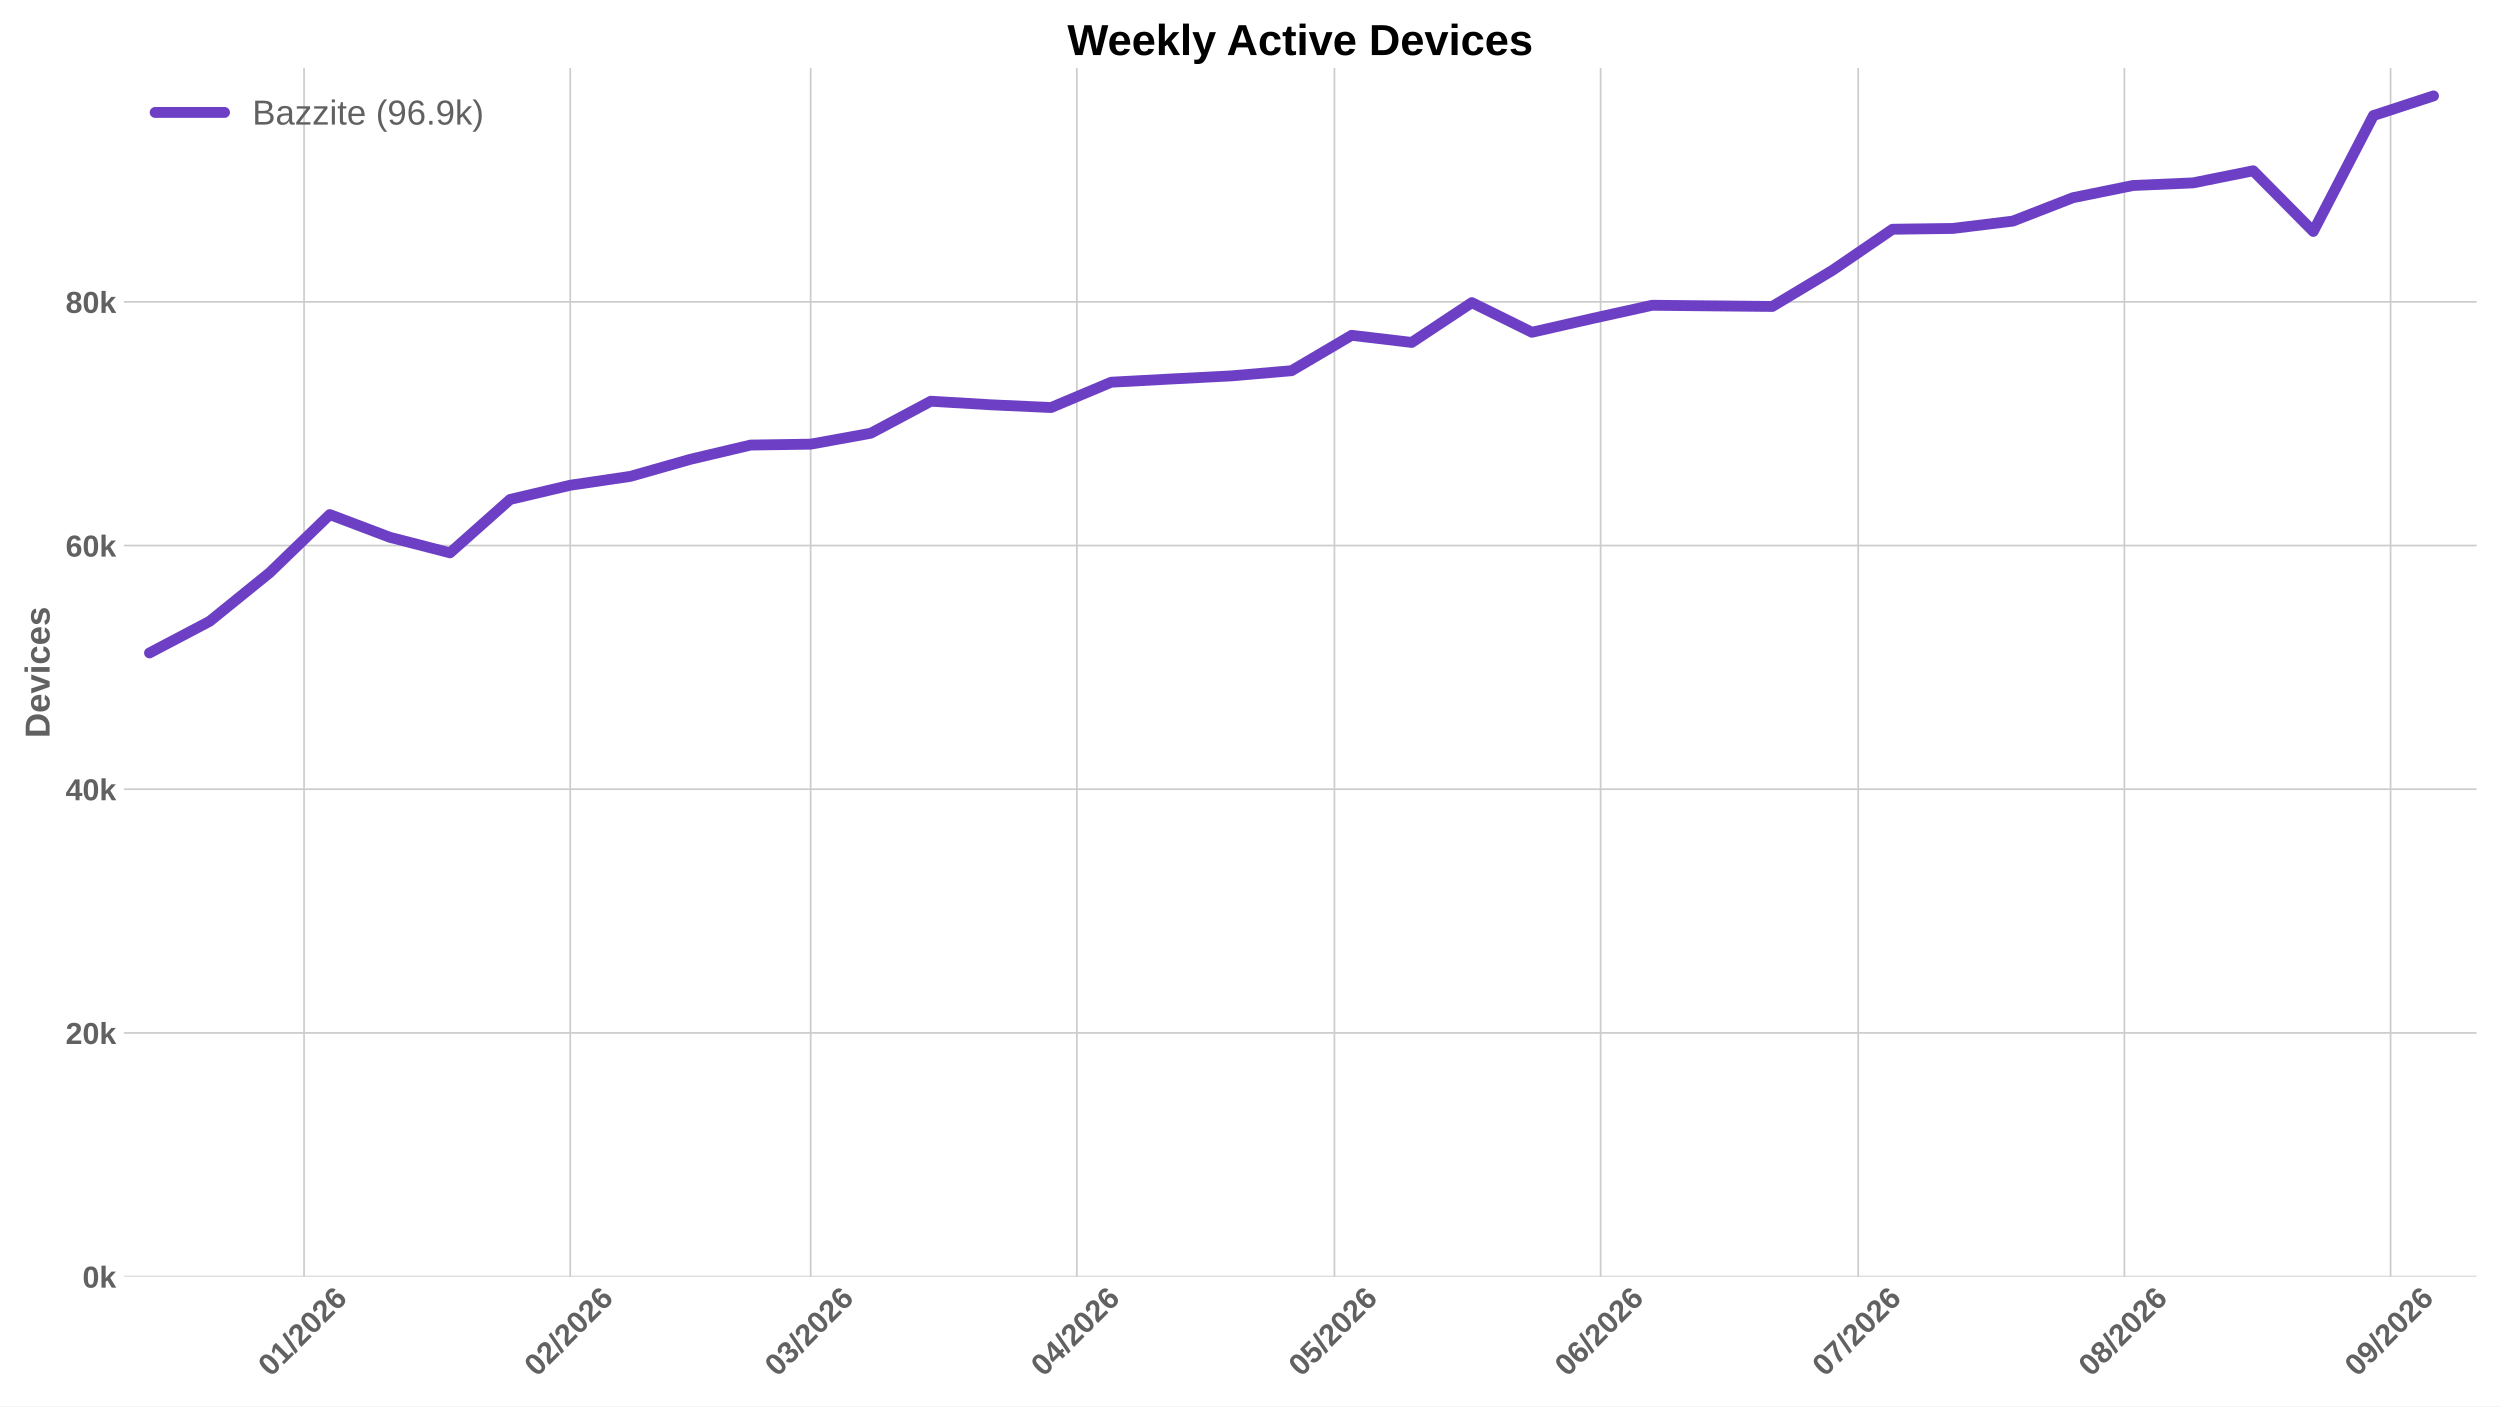
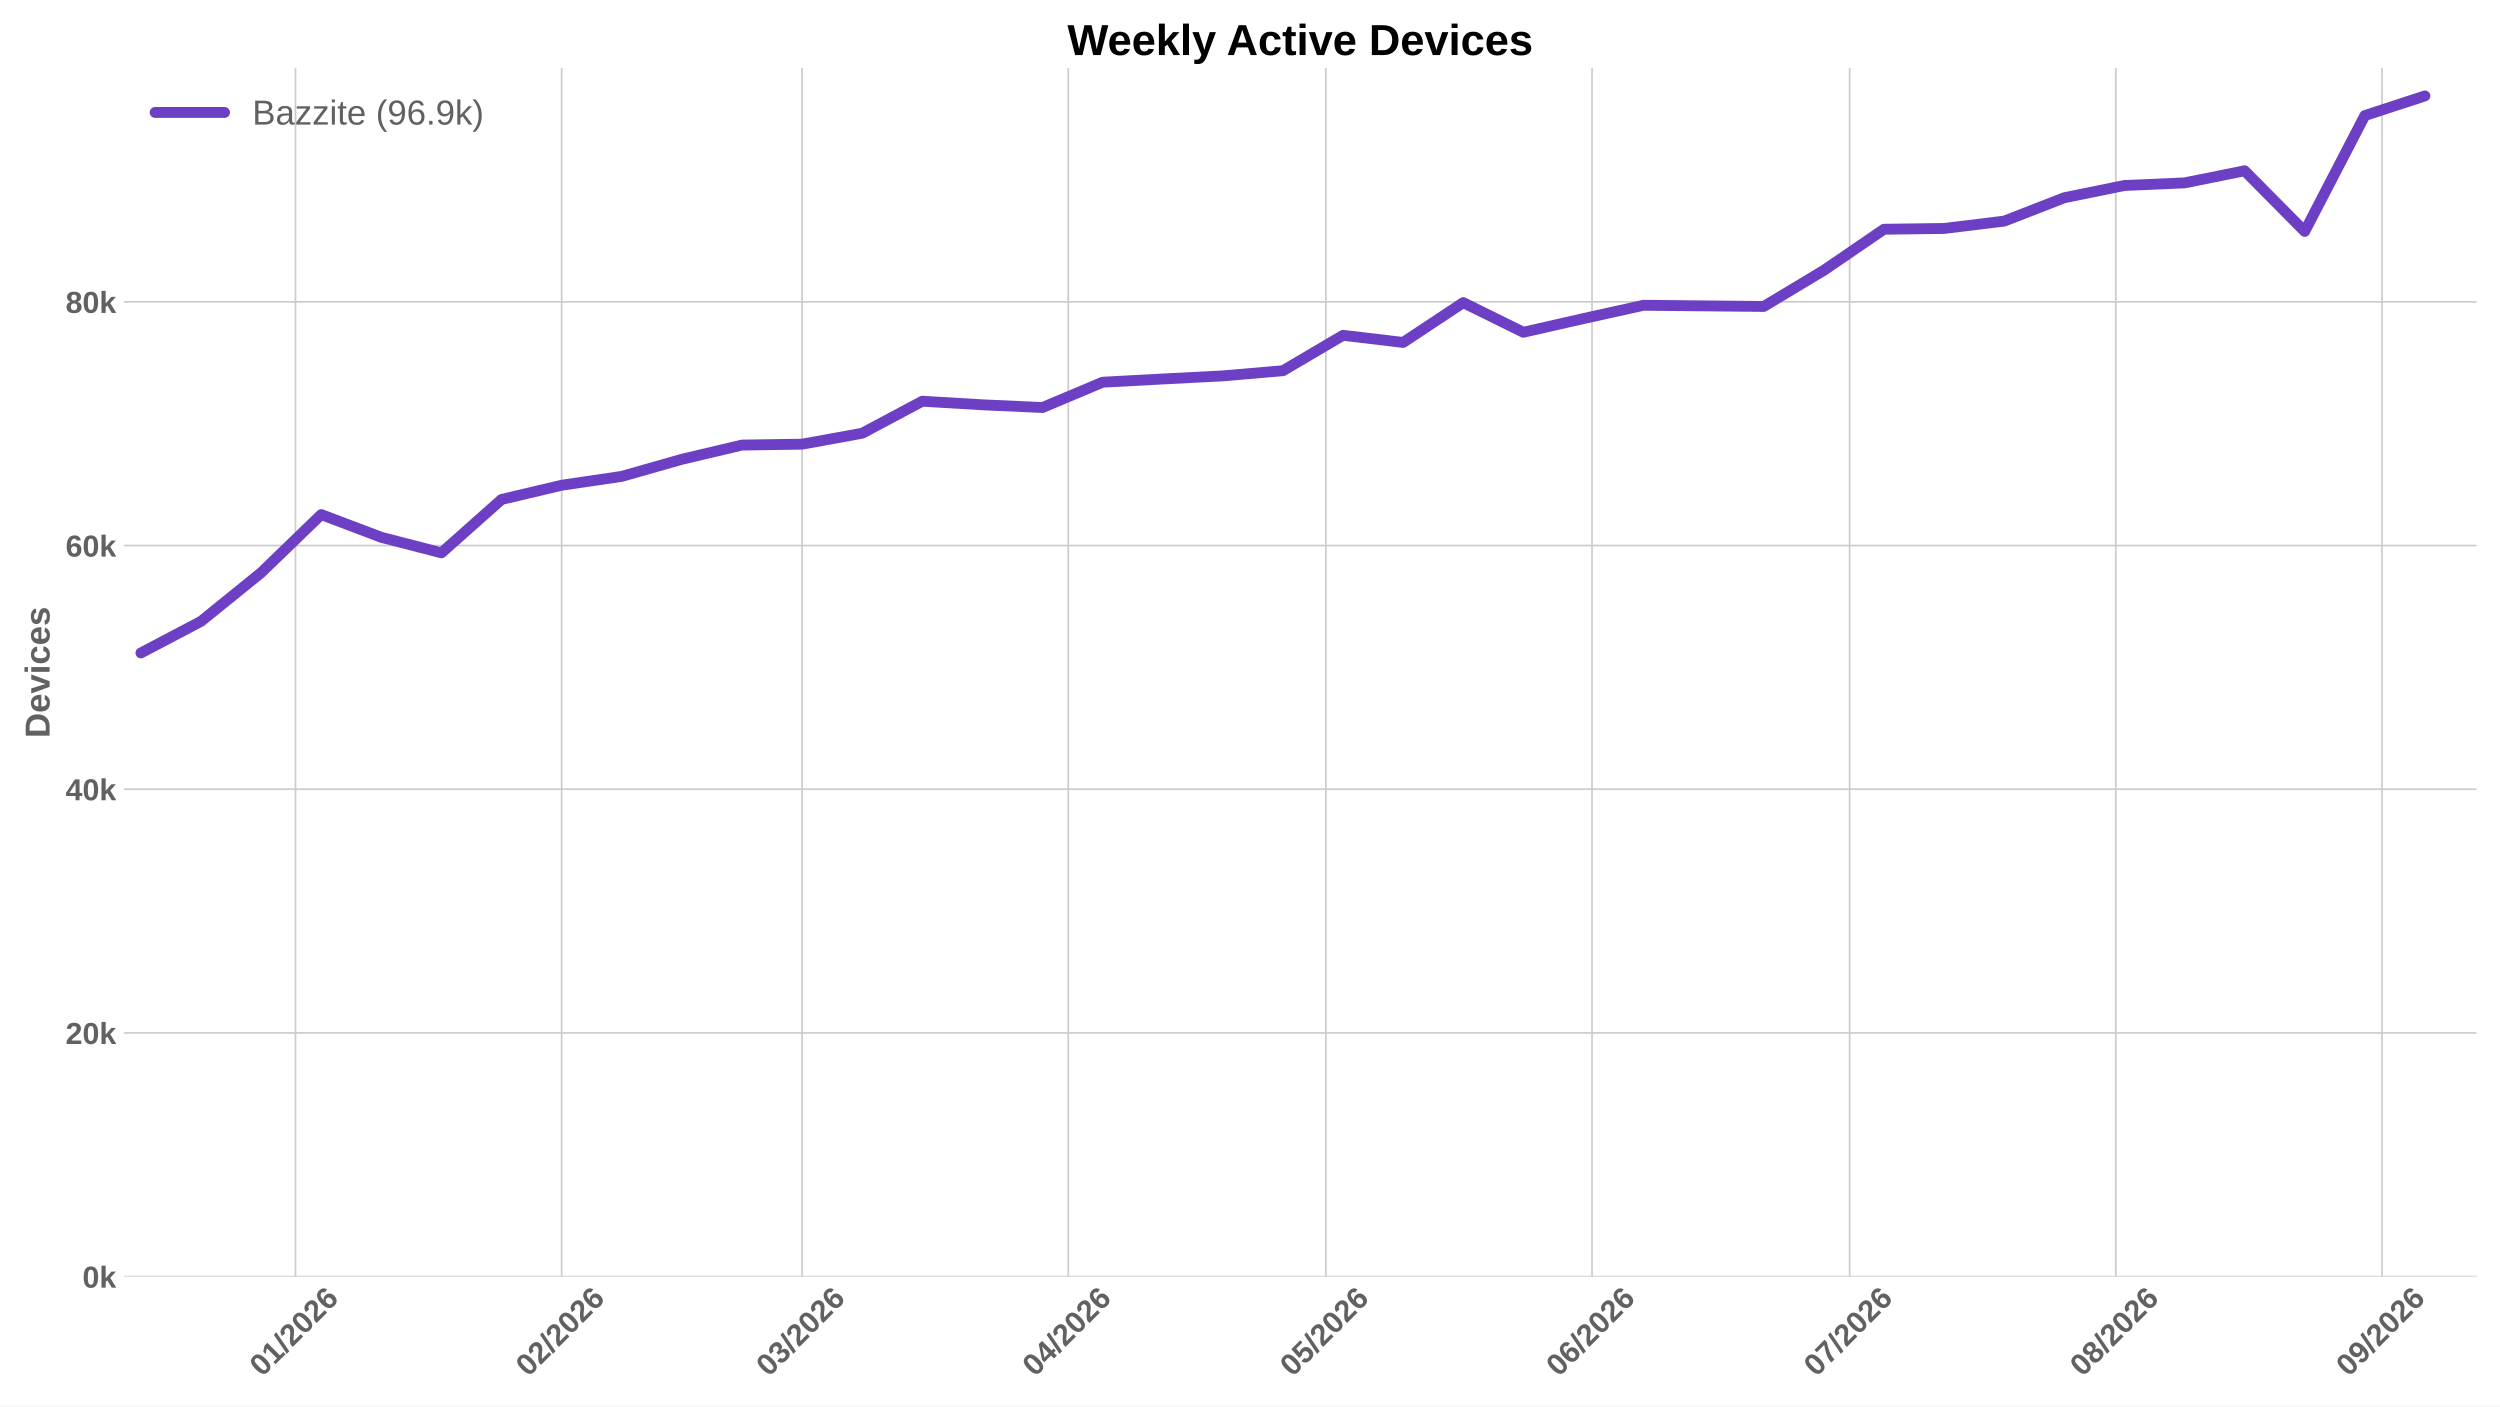
<svg xmlns="http://www.w3.org/2000/svg" xmlns:xlink="http://www.w3.org/1999/xlink" width="1152pt" height="648pt" viewBox="0 0 1152 648" version="1.1">
  <defs>
    <style type="text/css">*{stroke-linejoin: round; stroke-linecap: butt}</style>
  </defs>
  <g id="figure_1">
    <g id="patch_1">
      <path d="M 0 648  L 1152 648  L 1152 0  L 0 0  z " style="fill: #ffffff" />
    </g>
    <g id="axes_1">
      <g id="patch_2">
        <path d="M 57.076 588.262  L 1141.2 588.262  L 1141.2 31.361  L 57.076 31.361  z " style="fill: #ffffff" />
      </g>
      <g id="matplotlib.axis_1">
        <g id="xtick_1">
          <g id="line2d_1">
-             <path d="M 140.108 588.262  L 140.108 31.361  " clip-path="url(#pd2ac543290)" style="fill: none; stroke: #cccccc; stroke-width: 0.8; stroke-linecap: round" />
+             <path d="M 136.155 588.262  L 136.155 31.361  " clip-path="url(#p57a2a3a437)" style="fill: none; stroke: #cccccc; stroke-width: 0.8; stroke-linecap: round" />
          </g>
          <g id="line2d_2" />
          <g id="text_1">
-             <g style="fill: #616161" transform="translate(124.7798 634.7498) rotate(-45) scale(0.14 -0.14)">
+             <g style="fill: #616161" transform="translate(120.8271 634.7498) rotate(-45) scale(0.14 -0.14)">
              <defs>
                <path id="LiberationSans-Bold-13" d="M 3297 2203  Q 3297 1088 2914 512  Q 2531 -63 1766 -63  Q 253 -63 253 2203  Q 253 2994 418 3494  Q 584 3994 915 4231  Q 1247 4469 1791 4469  Q 2572 4469 2934 3903  Q 3297 3338 3297 2203  z M 2416 2203  Q 2416 2813 2356 3150  Q 2297 3488 2165 3634  Q 2034 3781 1784 3781  Q 1519 3781 1383 3632  Q 1247 3484 1189 3148  Q 1131 2813 1131 2203  Q 1131 1600 1192 1261  Q 1253 922 1386 775  Q 1519 628 1772 628  Q 2022 628 2158 783  Q 2294 938 2355 1278  Q 2416 1619 2416 2203  z " transform="scale(0.015625)" />
                <path id="LiberationSans-Bold-14" d="M 403 0  L 403 653  L 1494 653  L 1494 3656  L 438 2997  L 438 3688  L 1541 4403  L 2372 4403  L 2372 653  L 3381 653  L 3381 0  L 403 0  z " transform="scale(0.015625)" />
                <path id="LiberationSans-Bold-12" d="M 63 -128  L 972 4638  L 1716 4638  L 822 -128  L 63 -128  z " transform="scale(0.015625)" />
                <path id="LiberationSans-Bold-15" d="M 222 0  L 222 609  Q 394 988 711 1347  Q 1028 1706 1509 2097  Q 1972 2472 2158 2715  Q 2344 2959 2344 3194  Q 2344 3769 1766 3769  Q 1484 3769 1336 3617  Q 1188 3466 1144 3163  L 259 3213  Q 334 3825 717 4147  Q 1100 4469 1759 4469  Q 2472 4469 2853 4144  Q 3234 3819 3234 3231  Q 3234 2922 3112 2672  Q 2991 2422 2800 2211  Q 2609 2000 2376 1815  Q 2144 1631 1925 1456  Q 1706 1281 1526 1103  Q 1347 925 1259 722  L 3303 722  L 3303 0  L 222 0  z " transform="scale(0.015625)" />
                <path id="LiberationSans-Bold-19" d="M 3328 1441  Q 3328 738 2934 337  Q 2541 -63 1847 -63  Q 1069 -63 651 482  Q 234 1028 234 2100  Q 234 3278 657 3873  Q 1081 4469 1869 4469  Q 2428 4469 2751 4222  Q 3075 3975 3209 3456  L 2381 3341  Q 2263 3775 1850 3775  Q 1497 3775 1295 3422  Q 1094 3069 1094 2350  Q 1234 2584 1484 2709  Q 1734 2834 2050 2834  Q 2641 2834 2984 2459  Q 3328 2084 3328 1441  z M 2447 1416  Q 2447 1791 2273 1989  Q 2100 2188 1797 2188  Q 1506 2188 1331 2002  Q 1156 1816 1156 1509  Q 1156 1125 1339 873  Q 1522 622 1819 622  Q 2116 622 2281 833  Q 2447 1044 2447 1416  z " transform="scale(0.015625)" />
              </defs>
              <use xlink:href="#LiberationSans-Bold-13" />
              <use xlink:href="#LiberationSans-Bold-14" transform="translate(55.60938 0)" />
              <use xlink:href="#LiberationSans-Bold-12" transform="translate(111.2188 0)" />
              <use xlink:href="#LiberationSans-Bold-15" transform="translate(139 0)" />
              <use xlink:href="#LiberationSans-Bold-13" transform="translate(194.6094 0)" />
              <use xlink:href="#LiberationSans-Bold-15" transform="translate(250.2188 0)" />
              <use xlink:href="#LiberationSans-Bold-19" transform="translate(305.8281 0)" />
            </g>
          </g>
        </g>
        <g id="xtick_2">
          <g id="line2d_3">
-             <path d="M 262.765 588.262  L 262.765 31.361  " clip-path="url(#pd2ac543290)" style="fill: none; stroke: #cccccc; stroke-width: 0.8; stroke-linecap: round" />
+             <path d="M 258.812 588.262  L 258.812 31.361  " clip-path="url(#p57a2a3a437)" style="fill: none; stroke: #cccccc; stroke-width: 0.8; stroke-linecap: round" />
          </g>
          <g id="line2d_4" />
          <g id="text_2">
-             <g style="fill: #616161" transform="translate(247.4362 634.7498) rotate(-45) scale(0.14 -0.14)">
+             <g style="fill: #616161" transform="translate(243.4835 634.7498) rotate(-45) scale(0.14 -0.14)">
              <use xlink:href="#LiberationSans-Bold-13" />
              <use xlink:href="#LiberationSans-Bold-15" transform="translate(55.60938 0)" />
              <use xlink:href="#LiberationSans-Bold-12" transform="translate(111.2188 0)" />
              <use xlink:href="#LiberationSans-Bold-15" transform="translate(139 0)" />
              <use xlink:href="#LiberationSans-Bold-13" transform="translate(194.6094 0)" />
              <use xlink:href="#LiberationSans-Bold-15" transform="translate(250.2188 0)" />
              <use xlink:href="#LiberationSans-Bold-19" transform="translate(305.8281 0)" />
            </g>
          </g>
        </g>
        <g id="xtick_3">
          <g id="line2d_5">
-             <path d="M 373.551 588.262  L 373.551 31.361  " clip-path="url(#pd2ac543290)" style="fill: none; stroke: #cccccc; stroke-width: 0.8; stroke-linecap: round" />
+             <path d="M 369.598 588.262  L 369.598 31.361  " clip-path="url(#p57a2a3a437)" style="fill: none; stroke: #cccccc; stroke-width: 0.8; stroke-linecap: round" />
          </g>
          <g id="line2d_6" />
          <g id="text_3">
-             <g style="fill: #616161" transform="translate(358.2226 634.7498) rotate(-45) scale(0.14 -0.14)">
+             <g style="fill: #616161" transform="translate(354.2699 634.7498) rotate(-45) scale(0.14 -0.14)">
              <defs>
                <path id="LiberationSans-Bold-16" d="M 3328 1222  Q 3328 603 2922 265  Q 2516 -72 1766 -72  Q 1056 -72 637 254  Q 219 581 147 1197  L 1041 1275  Q 1125 641 1763 641  Q 2078 641 2253 797  Q 2428 953 2428 1275  Q 2428 1569 2215 1725  Q 2003 1881 1584 1881  L 1278 1881  L 1278 2591  L 1566 2591  Q 1944 2591 2134 2745  Q 2325 2900 2325 3188  Q 2325 3459 2173 3614  Q 2022 3769 1731 3769  Q 1459 3769 1292 3619  Q 1125 3469 1100 3194  L 222 3256  Q 291 3825 694 4147  Q 1097 4469 1747 4469  Q 2438 4469 2827 4158  Q 3216 3847 3216 3297  Q 3216 2884 2973 2618  Q 2731 2353 2275 2266  L 2275 2253  Q 2781 2194 3054 1920  Q 3328 1647 3328 1222  z " transform="scale(0.015625)" />
              </defs>
              <use xlink:href="#LiberationSans-Bold-13" />
              <use xlink:href="#LiberationSans-Bold-16" transform="translate(55.60938 0)" />
              <use xlink:href="#LiberationSans-Bold-12" transform="translate(111.2188 0)" />
              <use xlink:href="#LiberationSans-Bold-15" transform="translate(139 0)" />
              <use xlink:href="#LiberationSans-Bold-13" transform="translate(194.6094 0)" />
              <use xlink:href="#LiberationSans-Bold-15" transform="translate(250.2188 0)" />
              <use xlink:href="#LiberationSans-Bold-19" transform="translate(305.8281 0)" />
            </g>
          </g>
        </g>
        <g id="xtick_4">
          <g id="line2d_7">
-             <path d="M 496.207 588.262  L 496.207 31.361  " clip-path="url(#pd2ac543290)" style="fill: none; stroke: #cccccc; stroke-width: 0.8; stroke-linecap: round" />
+             <path d="M 492.255 588.262  L 492.255 31.361  " clip-path="url(#p57a2a3a437)" style="fill: none; stroke: #cccccc; stroke-width: 0.8; stroke-linecap: round" />
          </g>
          <g id="line2d_8" />
          <g id="text_4">
-             <g style="fill: #616161" transform="translate(480.879 634.7498) rotate(-45) scale(0.14 -0.14)">
+             <g style="fill: #616161" transform="translate(476.9263 634.7498) rotate(-45) scale(0.14 -0.14)">
              <defs>
                <path id="LiberationSans-Bold-17" d="M 2938 897  L 2938 0  L 2100 0  L 2100 897  L 97 897  L 97 1556  L 1956 4403  L 2938 4403  L 2938 1550  L 3525 1550  L 3525 897  L 2938 897  z M 2100 2991  Q 2100 3159 2111 3356  Q 2122 3553 2128 3609  Q 2047 3434 1834 3103  L 813 1550  L 2100 1550  L 2100 2991  z " transform="scale(0.015625)" />
              </defs>
              <use xlink:href="#LiberationSans-Bold-13" />
              <use xlink:href="#LiberationSans-Bold-17" transform="translate(55.60938 0)" />
              <use xlink:href="#LiberationSans-Bold-12" transform="translate(111.2188 0)" />
              <use xlink:href="#LiberationSans-Bold-15" transform="translate(139 0)" />
              <use xlink:href="#LiberationSans-Bold-13" transform="translate(194.6094 0)" />
              <use xlink:href="#LiberationSans-Bold-15" transform="translate(250.2188 0)" />
              <use xlink:href="#LiberationSans-Bold-19" transform="translate(305.8281 0)" />
            </g>
          </g>
        </g>
        <g id="xtick_5">
          <g id="line2d_9">
-             <path d="M 614.907 588.262  L 614.907 31.361  " clip-path="url(#pd2ac543290)" style="fill: none; stroke: #cccccc; stroke-width: 0.8; stroke-linecap: round" />
+             <path d="M 610.954 588.262  L 610.954 31.361  " clip-path="url(#p57a2a3a437)" style="fill: none; stroke: #cccccc; stroke-width: 0.8; stroke-linecap: round" />
          </g>
          <g id="line2d_10" />
          <g id="text_5">
-             <g style="fill: #616161" transform="translate(599.5788 634.7498) rotate(-45) scale(0.14 -0.14)">
+             <g style="fill: #616161" transform="translate(595.6261 634.7498) rotate(-45) scale(0.14 -0.14)">
              <defs>
                <path id="LiberationSans-Bold-18" d="M 3381 1466  Q 3381 766 2945 351  Q 2509 -63 1750 -63  Q 1088 -63 689 235  Q 291 534 197 1100  L 1075 1172  Q 1144 891 1319 762  Q 1494 634 1759 634  Q 2088 634 2283 843  Q 2478 1053 2478 1447  Q 2478 1794 2293 2001  Q 2109 2209 1778 2209  Q 1413 2209 1181 1925  L 325 1925  L 478 4403  L 3125 4403  L 3125 3750  L 1275 3750  L 1203 2638  Q 1522 2919 2000 2919  Q 2628 2919 3004 2528  Q 3381 2138 3381 1466  z " transform="scale(0.015625)" />
              </defs>
              <use xlink:href="#LiberationSans-Bold-13" />
              <use xlink:href="#LiberationSans-Bold-18" transform="translate(55.60938 0)" />
              <use xlink:href="#LiberationSans-Bold-12" transform="translate(111.2188 0)" />
              <use xlink:href="#LiberationSans-Bold-15" transform="translate(139 0)" />
              <use xlink:href="#LiberationSans-Bold-13" transform="translate(194.6094 0)" />
              <use xlink:href="#LiberationSans-Bold-15" transform="translate(250.2188 0)" />
              <use xlink:href="#LiberationSans-Bold-19" transform="translate(305.8281 0)" />
            </g>
          </g>
        </g>
        <g id="xtick_6">
          <g id="line2d_11">
-             <path d="M 737.564 588.262  L 737.564 31.361  " clip-path="url(#pd2ac543290)" style="fill: none; stroke: #cccccc; stroke-width: 0.8; stroke-linecap: round" />
+             <path d="M 733.611 588.262  L 733.611 31.361  " clip-path="url(#p57a2a3a437)" style="fill: none; stroke: #cccccc; stroke-width: 0.8; stroke-linecap: round" />
          </g>
          <g id="line2d_12" />
          <g id="text_6">
-             <g style="fill: #616161" transform="translate(722.2352 634.7498) rotate(-45) scale(0.14 -0.14)">
+             <g style="fill: #616161" transform="translate(718.2825 634.7498) rotate(-45) scale(0.14 -0.14)">
              <use xlink:href="#LiberationSans-Bold-13" />
              <use xlink:href="#LiberationSans-Bold-19" transform="translate(55.60938 0)" />
              <use xlink:href="#LiberationSans-Bold-12" transform="translate(111.2188 0)" />
              <use xlink:href="#LiberationSans-Bold-15" transform="translate(139 0)" />
              <use xlink:href="#LiberationSans-Bold-13" transform="translate(194.6094 0)" />
              <use xlink:href="#LiberationSans-Bold-15" transform="translate(250.2188 0)" />
              <use xlink:href="#LiberationSans-Bold-19" transform="translate(305.8281 0)" />
            </g>
          </g>
        </g>
        <g id="xtick_7">
          <g id="line2d_13">
-             <path d="M 856.263 588.262  L 856.263 31.361  " clip-path="url(#pd2ac543290)" style="fill: none; stroke: #cccccc; stroke-width: 0.8; stroke-linecap: round" />
+             <path d="M 852.311 588.262  L 852.311 31.361  " clip-path="url(#p57a2a3a437)" style="fill: none; stroke: #cccccc; stroke-width: 0.8; stroke-linecap: round" />
          </g>
          <g id="line2d_14" />
          <g id="text_7">
-             <g style="fill: #616161" transform="translate(840.9349 634.7498) rotate(-45) scale(0.14 -0.14)">
+             <g style="fill: #616161" transform="translate(836.9822 634.7498) rotate(-45) scale(0.14 -0.14)">
              <defs>
                <path id="LiberationSans-Bold-1a" d="M 3278 3706  Q 2981 3238 2717 2797  Q 2453 2356 2256 1911  Q 2059 1466 1945 995  Q 1831 525 1831 0  L 916 0  Q 916 550 1059 1064  Q 1203 1578 1475 2111  Q 1747 2644 2463 3681  L 275 3681  L 275 4403  L 3278 4403  L 3278 3706  z " transform="scale(0.015625)" />
              </defs>
              <use xlink:href="#LiberationSans-Bold-13" />
              <use xlink:href="#LiberationSans-Bold-1a" transform="translate(55.60938 0)" />
              <use xlink:href="#LiberationSans-Bold-12" transform="translate(111.2188 0)" />
              <use xlink:href="#LiberationSans-Bold-15" transform="translate(139 0)" />
              <use xlink:href="#LiberationSans-Bold-13" transform="translate(194.6094 0)" />
              <use xlink:href="#LiberationSans-Bold-15" transform="translate(250.2188 0)" />
              <use xlink:href="#LiberationSans-Bold-19" transform="translate(305.8281 0)" />
            </g>
          </g>
        </g>
        <g id="xtick_8">
          <g id="line2d_15">
-             <path d="M 978.92 588.262  L 978.92 31.361  " clip-path="url(#pd2ac543290)" style="fill: none; stroke: #cccccc; stroke-width: 0.8; stroke-linecap: round" />
+             <path d="M 974.967 588.262  L 974.967 31.361  " clip-path="url(#p57a2a3a437)" style="fill: none; stroke: #cccccc; stroke-width: 0.8; stroke-linecap: round" />
          </g>
          <g id="line2d_16" />
          <g id="text_8">
-             <g style="fill: #616161" transform="translate(963.5913 634.7498) rotate(-45) scale(0.14 -0.14)">
+             <g style="fill: #616161" transform="translate(959.6386 634.7498) rotate(-45) scale(0.14 -0.14)">
              <defs>
                <path id="LiberationSans-Bold-1b" d="M 3363 1241  Q 3363 622 2953 279  Q 2544 -63 1784 -63  Q 1031 -63 617 278  Q 203 619 203 1234  Q 203 1656 447 1945  Q 691 2234 1100 2303  L 1100 2316  Q 744 2394 525 2669  Q 306 2944 306 3303  Q 306 3844 689 4156  Q 1072 4469 1772 4469  Q 2488 4469 2870 4164  Q 3253 3859 3253 3297  Q 3253 2938 3036 2666  Q 2819 2394 2453 2322  L 2453 2309  Q 2878 2241 3120 1961  Q 3363 1681 3363 1241  z M 2350 3250  Q 2350 3563 2206 3708  Q 2063 3853 1772 3853  Q 1203 3853 1203 3250  Q 1203 2619 1778 2619  Q 2066 2619 2208 2766  Q 2350 2913 2350 3250  z M 2453 1313  Q 2453 2003 1766 2003  Q 1447 2003 1276 1822  Q 1106 1641 1106 1300  Q 1106 913 1275 734  Q 1444 556 1791 556  Q 2131 556 2292 734  Q 2453 913 2453 1313  z " transform="scale(0.015625)" />
              </defs>
              <use xlink:href="#LiberationSans-Bold-13" />
              <use xlink:href="#LiberationSans-Bold-1b" transform="translate(55.60938 0)" />
              <use xlink:href="#LiberationSans-Bold-12" transform="translate(111.2188 0)" />
              <use xlink:href="#LiberationSans-Bold-15" transform="translate(139 0)" />
              <use xlink:href="#LiberationSans-Bold-13" transform="translate(194.6094 0)" />
              <use xlink:href="#LiberationSans-Bold-15" transform="translate(250.2188 0)" />
              <use xlink:href="#LiberationSans-Bold-19" transform="translate(305.8281 0)" />
            </g>
          </g>
        </g>
        <g id="xtick_9">
          <g id="line2d_17">
-             <path d="M 1101.576 588.262  L 1101.576 31.361  " clip-path="url(#pd2ac543290)" style="fill: none; stroke: #cccccc; stroke-width: 0.8; stroke-linecap: round" />
+             <path d="M 1097.623 588.262  L 1097.623 31.361  " clip-path="url(#p57a2a3a437)" style="fill: none; stroke: #cccccc; stroke-width: 0.8; stroke-linecap: round" />
          </g>
          <g id="line2d_18" />
          <g id="text_9">
-             <g style="fill: #616161" transform="translate(1086.248 634.7498) rotate(-45) scale(0.14 -0.14)">
+             <g style="fill: #616161" transform="translate(1082.295 634.7498) rotate(-45) scale(0.14 -0.14)">
              <defs>
                <path id="LiberationSans-Bold-1c" d="M 3322 2272  Q 3322 1100 2894 518  Q 2466 -63 1678 -63  Q 1097 -63 767 185  Q 438 434 300 972  L 1125 1088  Q 1247 628 1688 628  Q 2056 628 2254 981  Q 2453 1334 2459 2028  Q 2341 1794 2070 1661  Q 1800 1528 1488 1528  Q 906 1528 564 1923  Q 222 2319 222 2994  Q 222 3688 623 4078  Q 1025 4469 1759 4469  Q 2550 4469 2936 3920  Q 3322 3372 3322 2272  z M 2394 2888  Q 2394 3297 2214 3539  Q 2034 3781 1738 3781  Q 1447 3781 1280 3570  Q 1113 3359 1113 2988  Q 1113 2622 1278 2401  Q 1444 2181 1741 2181  Q 2022 2181 2208 2373  Q 2394 2566 2394 2888  z " transform="scale(0.015625)" />
              </defs>
              <use xlink:href="#LiberationSans-Bold-13" />
              <use xlink:href="#LiberationSans-Bold-1c" transform="translate(55.60938 0)" />
              <use xlink:href="#LiberationSans-Bold-12" transform="translate(111.2188 0)" />
              <use xlink:href="#LiberationSans-Bold-15" transform="translate(139 0)" />
              <use xlink:href="#LiberationSans-Bold-13" transform="translate(194.6094 0)" />
              <use xlink:href="#LiberationSans-Bold-15" transform="translate(250.2188 0)" />
              <use xlink:href="#LiberationSans-Bold-19" transform="translate(305.8281 0)" />
            </g>
          </g>
        </g>
      </g>
      <g id="matplotlib.axis_2">
        <g id="ytick_1">
          <g id="line2d_19">
-             <path d="M 57.076 588.262  L 1141.2 588.262  " clip-path="url(#pd2ac543290)" style="fill: none; stroke: #cccccc; stroke-width: 0.8; stroke-linecap: round" />
+             <path d="M 57.076 588.262  L 1141.2 588.262  " clip-path="url(#p57a2a3a437)" style="fill: none; stroke: #cccccc; stroke-width: 0.8; stroke-linecap: round" />
          </g>
          <g id="line2d_20" />
          <g id="text_10">
            <g style="fill: #616161" transform="translate(38.005 593.3584) scale(0.14 -0.14)">
              <defs>
                <path id="LiberationSans-Bold-4e" d="M 2606 0  L 1703 1531  L 1325 1269  L 1325 0  L 447 0  L 447 4638  L 1325 4638  L 1325 1981  L 2531 3381  L 3475 3381  L 2288 2063  L 3566 0  L 2606 0  z " transform="scale(0.015625)" />
              </defs>
              <use xlink:href="#LiberationSans-Bold-13" />
              <use xlink:href="#LiberationSans-Bold-4e" transform="translate(55.60938 0)" />
            </g>
          </g>
        </g>
        <g id="ytick_2">
          <g id="line2d_21">
-             <path d="M 57.076 475.969  L 1141.2 475.969  " clip-path="url(#pd2ac543290)" style="fill: none; stroke: #cccccc; stroke-width: 0.8; stroke-linecap: round" />
+             <path d="M 57.076 475.969  L 1141.2 475.969  " clip-path="url(#p57a2a3a437)" style="fill: none; stroke: #cccccc; stroke-width: 0.8; stroke-linecap: round" />
          </g>
          <g id="line2d_22" />
          <g id="text_11">
            <g style="fill: #616161" transform="translate(30.21969 481.065) scale(0.14 -0.14)">
              <use xlink:href="#LiberationSans-Bold-15" />
              <use xlink:href="#LiberationSans-Bold-13" transform="translate(55.60938 0)" />
              <use xlink:href="#LiberationSans-Bold-4e" transform="translate(111.2188 0)" />
            </g>
          </g>
        </g>
        <g id="ytick_3">
          <g id="line2d_23">
-             <path d="M 57.076 363.675  L 1141.2 363.675  " clip-path="url(#pd2ac543290)" style="fill: none; stroke: #cccccc; stroke-width: 0.8; stroke-linecap: round" />
+             <path d="M 57.076 363.675  L 1141.2 363.675  " clip-path="url(#p57a2a3a437)" style="fill: none; stroke: #cccccc; stroke-width: 0.8; stroke-linecap: round" />
          </g>
          <g id="line2d_24" />
          <g id="text_12">
            <g style="fill: #616161" transform="translate(30.21969 368.7715) scale(0.14 -0.14)">
              <use xlink:href="#LiberationSans-Bold-17" />
              <use xlink:href="#LiberationSans-Bold-13" transform="translate(55.60938 0)" />
              <use xlink:href="#LiberationSans-Bold-4e" transform="translate(111.2188 0)" />
            </g>
          </g>
        </g>
        <g id="ytick_4">
          <g id="line2d_25">
-             <path d="M 57.076 251.382  L 1141.2 251.382  " clip-path="url(#pd2ac543290)" style="fill: none; stroke: #cccccc; stroke-width: 0.8; stroke-linecap: round" />
+             <path d="M 57.076 251.382  L 1141.2 251.382  " clip-path="url(#p57a2a3a437)" style="fill: none; stroke: #cccccc; stroke-width: 0.8; stroke-linecap: round" />
          </g>
          <g id="line2d_26" />
          <g id="text_13">
            <g style="fill: #616161" transform="translate(30.21969 256.4781) scale(0.14 -0.14)">
              <use xlink:href="#LiberationSans-Bold-19" />
              <use xlink:href="#LiberationSans-Bold-13" transform="translate(55.60938 0)" />
              <use xlink:href="#LiberationSans-Bold-4e" transform="translate(111.2188 0)" />
            </g>
          </g>
        </g>
        <g id="ytick_5">
          <g id="line2d_27">
-             <path d="M 57.076 139.088  L 1141.2 139.088  " clip-path="url(#pd2ac543290)" style="fill: none; stroke: #cccccc; stroke-width: 0.8; stroke-linecap: round" />
+             <path d="M 57.076 139.088  L 1141.2 139.088  " clip-path="url(#p57a2a3a437)" style="fill: none; stroke: #cccccc; stroke-width: 0.8; stroke-linecap: round" />
          </g>
          <g id="line2d_28" />
          <g id="text_14">
            <g style="fill: #616161" transform="translate(30.21969 144.1846) scale(0.14 -0.14)">
              <use xlink:href="#LiberationSans-Bold-1b" />
              <use xlink:href="#LiberationSans-Bold-13" transform="translate(55.60938 0)" />
              <use xlink:href="#LiberationSans-Bold-4e" transform="translate(111.2188 0)" />
            </g>
          </g>
        </g>
        <g id="text_15">
          <g style="fill: #616161" transform="translate(22.8525 340.0552) rotate(-90) scale(0.16 -0.16)">
            <defs>
              <path id="LiberationSans-Bold-27" d="M 4353 2234  Q 4353 1553 4086 1045  Q 3819 538 3330 269  Q 2841 0 2209 0  L 428 0  L 428 4403  L 2022 4403  Q 3134 4403 3743 3842  Q 4353 3281 4353 2234  z M 3425 2234  Q 3425 2944 3056 3317  Q 2688 3691 2003 3691  L 1350 3691  L 1350 713  L 2131 713  Q 2725 713 3075 1122  Q 3425 1531 3425 2234  z " transform="scale(0.015625)" />
              <path id="LiberationSans-Bold-48" d="M 1831 -63  Q 1069 -63 659 389  Q 250 841 250 1706  Q 250 2544 665 2994  Q 1081 3444 1844 3444  Q 2572 3444 2956 2961  Q 3341 2478 3341 1547  L 3341 1522  L 1172 1522  Q 1172 1028 1355 776  Q 1538 525 1875 525  Q 2341 525 2463 928  L 3291 856  Q 2931 -63 1831 -63  z M 1831 2891  Q 1522 2891 1355 2675  Q 1188 2459 1178 2072  L 2491 2072  Q 2466 2481 2294 2686  Q 2122 2891 1831 2891  z " transform="scale(0.015625)" />
              <path id="LiberationSans-Bold-59" d="M 2284 0  L 1234 0  L 25 3381  L 953 3381  L 1544 1491  Q 1591 1334 1766 709  Q 1797 838 1894 1159  Q 1991 1481 2613 3381  L 3531 3381  L 2284 0  z " transform="scale(0.015625)" />
              <path id="LiberationSans-Bold-4c" d="M 447 3991  L 447 4638  L 1325 4638  L 1325 3991  L 447 3991  z M 447 0  L 447 3381  L 1325 3381  L 1325 0  L 447 0  z " transform="scale(0.015625)" />
              <path id="LiberationSans-Bold-46" d="M 1856 -63  Q 1088 -63 669 395  Q 250 853 250 1672  Q 250 2509 672 2976  Q 1094 3444 1869 3444  Q 2466 3444 2856 3144  Q 3247 2844 3347 2316  L 2463 2272  Q 2425 2531 2275 2686  Q 2125 2841 1850 2841  Q 1172 2841 1172 1706  Q 1172 538 1863 538  Q 2113 538 2281 695  Q 2450 853 2491 1166  L 3372 1125  Q 3325 778 3123 506  Q 2922 234 2594 85  Q 2266 -63 1856 -63  z " transform="scale(0.015625)" />
              <path id="LiberationSans-Bold-56" d="M 3297 988  Q 3297 497 2895 217  Q 2494 -63 1784 -63  Q 1088 -63 717 157  Q 347 378 225 844  L 997 959  Q 1063 719 1223 619  Q 1384 519 1784 519  Q 2153 519 2322 612  Q 2491 706 2491 906  Q 2491 1069 2355 1164  Q 2219 1259 1894 1325  Q 1150 1472 890 1598  Q 631 1725 495 1926  Q 359 2128 359 2422  Q 359 2906 732 3176  Q 1106 3447 1791 3447  Q 2394 3447 2761 3212  Q 3128 2978 3219 2534  L 2441 2453  Q 2403 2659 2256 2761  Q 2109 2863 1791 2863  Q 1478 2863 1322 2783  Q 1166 2703 1166 2516  Q 1166 2369 1286 2283  Q 1406 2197 1691 2141  Q 2088 2059 2395 1973  Q 2703 1888 2889 1769  Q 3075 1650 3186 1464  Q 3297 1278 3297 988  z " transform="scale(0.015625)" />
            </defs>
            <use xlink:href="#LiberationSans-Bold-27" />
            <use xlink:href="#LiberationSans-Bold-48" transform="translate(72.21875 0)" />
            <use xlink:href="#LiberationSans-Bold-59" transform="translate(127.8281 0)" />
            <use xlink:href="#LiberationSans-Bold-4c" transform="translate(183.4375 0)" />
            <use xlink:href="#LiberationSans-Bold-46" transform="translate(211.2188 0)" />
            <use xlink:href="#LiberationSans-Bold-48" transform="translate(266.8281 0)" />
            <use xlink:href="#LiberationSans-Bold-56" transform="translate(322.4375 0)" />
          </g>
        </g>
      </g>
      <g id="line2d_29">
-         <path d="M 68.888 300.881  L 96.585 286.305  L 124.282 263.891  L 151.978 237.115  L 179.675 247.603  L 207.371 254.745  L 235.068 230.142  L 262.765 223.595  L 290.461 219.513  L 318.158 211.636  L 345.854 205.089  L 373.551 204.668  L 401.248 199.637  L 428.944 184.882  L 456.641 186.532  L 484.337 187.79  L 512.034 176.123  L 539.731 174.635  L 567.427 173.203  L 595.124 170.823  L 622.82 154.512  L 650.517 157.797  L 678.214 139.448  L 705.91 153.108  L 733.607 146.797  L 761.303 140.672  L 789 140.947  L 816.697 141.211  L 844.393 124.563  L 872.09 105.631  L 899.787 105.271  L 927.483 101.891  L 955.18 91.111  L 982.876 85.474  L 1010.573 84.267  L 1038.27 78.697  L 1065.966 106.647  L 1093.663 53.251  L 1121.359 44.195  " clip-path="url(#pd2ac543290)" style="fill: none; stroke: #6c3fc4; stroke-width: 5; stroke-linecap: round" />
+         <path d="M 64.936 300.881  L 92.632 286.305  L 120.329 263.891  L 148.025 237.115  L 175.722 247.603  L 203.419 254.745  L 231.115 230.142  L 258.812 223.595  L 286.508 219.513  L 314.205 211.636  L 341.902 205.089  L 369.598 204.668  L 397.295 199.637  L 424.991 184.882  L 452.688 186.532  L 480.385 187.79  L 508.081 176.123  L 535.778 174.635  L 563.475 173.203  L 591.171 170.823  L 618.868 154.512  L 646.564 157.797  L 674.261 139.448  L 701.958 153.108  L 729.654 146.797  L 757.351 140.672  L 785.047 140.947  L 812.744 141.211  L 840.441 124.563  L 868.137 105.631  L 895.834 105.271  L 923.53 101.891  L 951.227 91.111  L 978.924 85.474  L 1006.62 84.267  L 1034.317 78.697  L 1062.013 106.647  L 1089.71 53.251  L 1117.407 44.195  " clip-path="url(#p57a2a3a437)" style="fill: none; stroke: #6c3fc4; stroke-width: 5; stroke-linecap: round" />
      </g>
      <g id="patch_3">
        <path d="M 57.076 588.262  L 57.076 31.361  " style="fill: none" />
      </g>
      <g id="patch_4">
        <path d="M 1141.2 588.262  L 1141.2 31.361  " style="fill: none" />
      </g>
      <g id="patch_5">
        <path d="M 57.076 588.262  L 1141.2 588.262  " style="fill: none" />
      </g>
      <g id="patch_6">
        <path d="M 57.076 31.361  L 1141.2 31.361  " style="fill: none" />
      </g>
      <g id="text_16">
        <g transform="translate(491.855 25.36055) scale(0.2 -0.2)">
          <defs>
            <path id="LiberationSans-Bold-3a" d="M 4897 0  L 3803 0  L 3206 2547  Q 3097 2997 3022 3488  Q 2947 3078 2900 2864  Q 2853 2650 2234 0  L 1141 0  L 6 4403  L 941 4403  L 1578 1559  L 1722 872  Q 1809 1306 1892 1701  Q 1975 2097 2516 4403  L 3547 4403  L 4103 2059  Q 4169 1797 4325 872  L 4403 1234  L 4569 1953  L 5100 4403  L 6034 4403  L 4897 0  z " transform="scale(0.015625)" />
            <path id="LiberationSans-Bold-4f" d="M 447 0  L 447 4638  L 1325 4638  L 1325 0  L 447 0  z " transform="scale(0.015625)" />
            <path id="LiberationSans-Bold-5c" d="M 884 -1328  Q 569 -1328 331 -1288  L 331 -663  Q 497 -688 634 -688  Q 822 -688 945 -628  Q 1069 -569 1167 -431  Q 1266 -294 1388 34  L 50 3381  L 978 3381  L 1509 1797  Q 1634 1456 1825 753  L 1903 1050  L 2106 1784  L 2606 3381  L 3525 3381  L 2188 -178  Q 1919 -828 1630 -1078  Q 1341 -1328 884 -1328  z " transform="scale(0.015625)" />
            <path id="LiberationSans-Bold-3" transform="scale(0.015625)" />
            <path id="LiberationSans-Bold-24" d="M 3541 0  L 3150 1125  L 1472 1125  L 1081 0  L 159 0  L 1766 4403  L 2853 4403  L 4453 0  L 3541 0  z M 2309 3725  L 2291 3656  Q 2259 3544 2215 3400  Q 2172 3256 1678 1819  L 2944 1819  L 2509 3084  L 2375 3509  L 2309 3725  z " transform="scale(0.015625)" />
            <path id="LiberationSans-Bold-57" d="M 1313 -56  Q 925 -56 715 155  Q 506 366 506 794  L 506 2788  L 78 2788  L 78 3381  L 550 3381  L 825 4175  L 1375 4175  L 1375 3381  L 2016 3381  L 2016 2788  L 1375 2788  L 1375 1031  Q 1375 784 1469 667  Q 1563 550 1759 550  Q 1863 550 2053 594  L 2053 50  Q 1728 -56 1313 -56  z " transform="scale(0.015625)" />
          </defs>
          <use xlink:href="#LiberationSans-Bold-3a" />
          <use xlink:href="#LiberationSans-Bold-48" transform="translate(92.57812 0)" />
          <use xlink:href="#LiberationSans-Bold-48" transform="translate(148.1875 0)" />
          <use xlink:href="#LiberationSans-Bold-4e" transform="translate(203.7969 0)" />
          <use xlink:href="#LiberationSans-Bold-4f" transform="translate(259.4062 0)" />
          <use xlink:href="#LiberationSans-Bold-5c" transform="translate(287.1875 0)" />
          <use xlink:href="#LiberationSans-Bold-3" transform="translate(342.7969 0)" />
          <use xlink:href="#LiberationSans-Bold-24" transform="translate(366.875 0)" />
          <use xlink:href="#LiberationSans-Bold-46" transform="translate(439.0938 0)" />
          <use xlink:href="#LiberationSans-Bold-57" transform="translate(494.7031 0)" />
          <use xlink:href="#LiberationSans-Bold-4c" transform="translate(528 0)" />
          <use xlink:href="#LiberationSans-Bold-59" transform="translate(555.7812 0)" />
          <use xlink:href="#LiberationSans-Bold-48" transform="translate(611.3906 0)" />
          <use xlink:href="#LiberationSans-Bold-3" transform="translate(667 0)" />
          <use xlink:href="#LiberationSans-Bold-27" transform="translate(694.7812 0)" />
          <use xlink:href="#LiberationSans-Bold-48" transform="translate(767 0)" />
          <use xlink:href="#LiberationSans-Bold-59" transform="translate(822.6094 0)" />
          <use xlink:href="#LiberationSans-Bold-4c" transform="translate(878.2188 0)" />
          <use xlink:href="#LiberationSans-Bold-46" transform="translate(906 0)" />
          <use xlink:href="#LiberationSans-Bold-48" transform="translate(961.6094 0)" />
          <use xlink:href="#LiberationSans-Bold-56" transform="translate(1017.219 0)" />
        </g>
      </g>
      <g id="legend_1">
        <g id="line2d_30">
          <path d="M 71.476 51.809  L 87.476 51.809  L 103.476 51.809  " style="fill: none; stroke: #6c3fc4; stroke-width: 5; stroke-linecap: round" />
        </g>
        <g id="text_17">
          <g style="fill: #616161" transform="translate(116.2756 57.40898) scale(0.16 -0.16)">
            <defs>
              <path id="LiberationSans-25" d="M 3931 1241  Q 3931 653 3503 326  Q 3075 0 2313 0  L 525 0  L 525 4403  L 2125 4403  Q 3675 4403 3675 3334  Q 3675 2944 3456 2678  Q 3238 2413 2838 2322  Q 3363 2259 3647 1970  Q 3931 1681 3931 1241  z M 3075 3263  Q 3075 3619 2831 3772  Q 2588 3925 2125 3925  L 1122 3925  L 1122 2531  L 2125 2531  Q 2603 2531 2839 2711  Q 3075 2891 3075 3263  z M 3328 1288  Q 3328 2066 2234 2066  L 1122 2066  L 1122 478  L 2281 478  Q 2828 478 3078 681  Q 3328 884 3328 1288  z " transform="scale(0.015625)" />
              <path id="LiberationSans-44" d="M 1294 -63  Q 784 -63 528 206  Q 272 475 272 944  Q 272 1469 617 1750  Q 963 2031 1731 2050  L 2491 2063  L 2491 2247  Q 2491 2659 2316 2837  Q 2141 3016 1766 3016  Q 1388 3016 1216 2887  Q 1044 2759 1009 2478  L 422 2531  Q 566 3444 1778 3444  Q 2416 3444 2737 3151  Q 3059 2859 3059 2306  L 3059 850  Q 3059 600 3125 473  Q 3191 347 3375 347  Q 3456 347 3559 369  L 3559 19  Q 3347 -31 3125 -31  Q 2813 -31 2670 133  Q 2528 297 2509 647  L 2491 647  Q 2275 259 1989 98  Q 1703 -63 1294 -63  z M 1422 359  Q 1731 359 1972 500  Q 2213 641 2352 886  Q 2491 1131 2491 1391  L 2491 1669  L 1875 1656  Q 1478 1650 1273 1575  Q 1069 1500 959 1344  Q 850 1188 850 934  Q 850 659 998 509  Q 1147 359 1422 359  z " transform="scale(0.015625)" />
              <path id="LiberationSans-5d" d="M 259 0  L 259 428  L 2150 2947  L 366 2947  L 366 3381  L 2816 3381  L 2816 2953  L 922 434  L 2881 434  L 2881 0  L 259 0  z " transform="scale(0.015625)" />
              <path id="LiberationSans-4c" d="M 428 4100  L 428 4638  L 991 4638  L 991 4100  L 428 4100  z M 428 0  L 428 3381  L 991 3381  L 991 0  L 428 0  z " transform="scale(0.015625)" />
              <path id="LiberationSans-57" d="M 1731 25  Q 1453 -50 1163 -50  Q 488 -50 488 716  L 488 2972  L 97 2972  L 97 3381  L 509 3381  L 675 4138  L 1050 4138  L 1050 3381  L 1675 3381  L 1675 2972  L 1050 2972  L 1050 838  Q 1050 594 1129 495  Q 1209 397 1406 397  Q 1519 397 1731 441  L 1731 25  z " transform="scale(0.015625)" />
              <path id="LiberationSans-48" d="M 863 1572  Q 863 991 1103 675  Q 1344 359 1806 359  Q 2172 359 2392 506  Q 2613 653 2691 878  L 3184 738  Q 2881 -63 1806 -63  Q 1056 -63 664 384  Q 272 831 272 1713  Q 272 2550 664 2997  Q 1056 3444 1784 3444  Q 3275 3444 3275 1647  L 3275 1572  L 863 1572  z M 2694 2003  Q 2647 2538 2422 2783  Q 2197 3028 1775 3028  Q 1366 3028 1127 2754  Q 888 2481 869 2003  L 2694 2003  z " transform="scale(0.015625)" />
              <path id="LiberationSans-3" transform="scale(0.015625)" />
              <path id="LiberationSans-b" d="M 397 1663  Q 397 2566 680 3284  Q 963 4003 1550 4638  L 2094 4638  Q 1509 3988 1236 3256  Q 963 2525 963 1656  Q 963 791 1233 62  Q 1503 -666 2094 -1325  L 1550 -1325  Q 959 -688 678 32  Q 397 753 397 1650  L 397 1663  z " transform="scale(0.015625)" />
              <path id="LiberationSans-1c" d="M 3256 2291  Q 3256 1156 2842 546  Q 2428 -63 1663 -63  Q 1147 -63 836 154  Q 525 372 391 856  L 928 941  Q 1097 391 1672 391  Q 2156 391 2422 841  Q 2688 1291 2700 2125  Q 2575 1844 2272 1673  Q 1969 1503 1606 1503  Q 1013 1503 656 1909  Q 300 2316 300 2988  Q 300 3678 687 4073  Q 1075 4469 1766 4469  Q 2500 4469 2878 3925  Q 3256 3381 3256 2291  z M 2644 2834  Q 2644 3366 2400 3689  Q 2156 4013 1747 4013  Q 1341 4013 1106 3736  Q 872 3459 872 2988  Q 872 2506 1106 2226  Q 1341 1947 1741 1947  Q 1984 1947 2193 2058  Q 2403 2169 2523 2372  Q 2644 2575 2644 2834  z " transform="scale(0.015625)" />
              <path id="LiberationSans-19" d="M 3278 1441  Q 3278 744 2900 340  Q 2522 -63 1856 -63  Q 1113 -63 719 490  Q 325 1044 325 2100  Q 325 3244 734 3856  Q 1144 4469 1900 4469  Q 2897 4469 3156 3572  L 2619 3475  Q 2453 4013 1894 4013  Q 1413 4013 1148 3564  Q 884 3116 884 2266  Q 1038 2550 1316 2698  Q 1594 2847 1953 2847  Q 2563 2847 2920 2465  Q 3278 2084 3278 1441  z M 2706 1416  Q 2706 1894 2472 2153  Q 2238 2413 1819 2413  Q 1425 2413 1183 2183  Q 941 1953 941 1550  Q 941 1041 1192 716  Q 1444 391 1838 391  Q 2244 391 2475 664  Q 2706 938 2706 1416  z " transform="scale(0.015625)" />
              <path id="LiberationSans-11" d="M 584 0  L 584 684  L 1194 684  L 1194 0  L 584 0  z " transform="scale(0.015625)" />
              <path id="LiberationSans-4e" d="M 2550 0  L 1406 1544  L 994 1203  L 994 0  L 431 0  L 431 4638  L 994 4638  L 994 1741  L 2478 3381  L 3138 3381  L 1766 1928  L 3209 0  L 2550 0  z " transform="scale(0.015625)" />
              <path id="LiberationSans-c" d="M 1734 1650  Q 1734 747 1451 28  Q 1169 -691 581 -1325  L 38 -1325  Q 625 -669 897 57  Q 1169 784 1169 1656  Q 1169 2528 895 3256  Q 622 3984 38 4638  L 581 4638  Q 1172 4000 1453 3279  Q 1734 2559 1734 1663  L 1734 1650  z " transform="scale(0.015625)" />
            </defs>
            <use xlink:href="#LiberationSans-25" />
            <use xlink:href="#LiberationSans-44" transform="translate(66.70312 0)" />
            <use xlink:href="#LiberationSans-5d" transform="translate(122.3125 0)" />
            <use xlink:href="#LiberationSans-5d" transform="translate(172.3125 0)" />
            <use xlink:href="#LiberationSans-4c" transform="translate(222.3125 0)" />
            <use xlink:href="#LiberationSans-57" transform="translate(244.5312 0)" />
            <use xlink:href="#LiberationSans-48" transform="translate(272.3125 0)" />
            <use xlink:href="#LiberationSans-3" transform="translate(327.9219 0)" />
            <use xlink:href="#LiberationSans-b" transform="translate(355.7031 0)" />
            <use xlink:href="#LiberationSans-1c" transform="translate(389 0)" />
            <use xlink:href="#LiberationSans-19" transform="translate(444.6094 0)" />
            <use xlink:href="#LiberationSans-11" transform="translate(500.2188 0)" />
            <use xlink:href="#LiberationSans-1c" transform="translate(528 0)" />
            <use xlink:href="#LiberationSans-4e" transform="translate(583.6094 0)" />
            <use xlink:href="#LiberationSans-c" transform="translate(633.6094 0)" />
          </g>
        </g>
      </g>
    </g>
  </g>
  <defs>
-     <clipPath id="pd2ac543290">
+     <clipPath id="p57a2a3a437">
      <rect x="57.076" y="31.361" width="1084.124" height="556.902" />
    </clipPath>
  </defs>
</svg>
